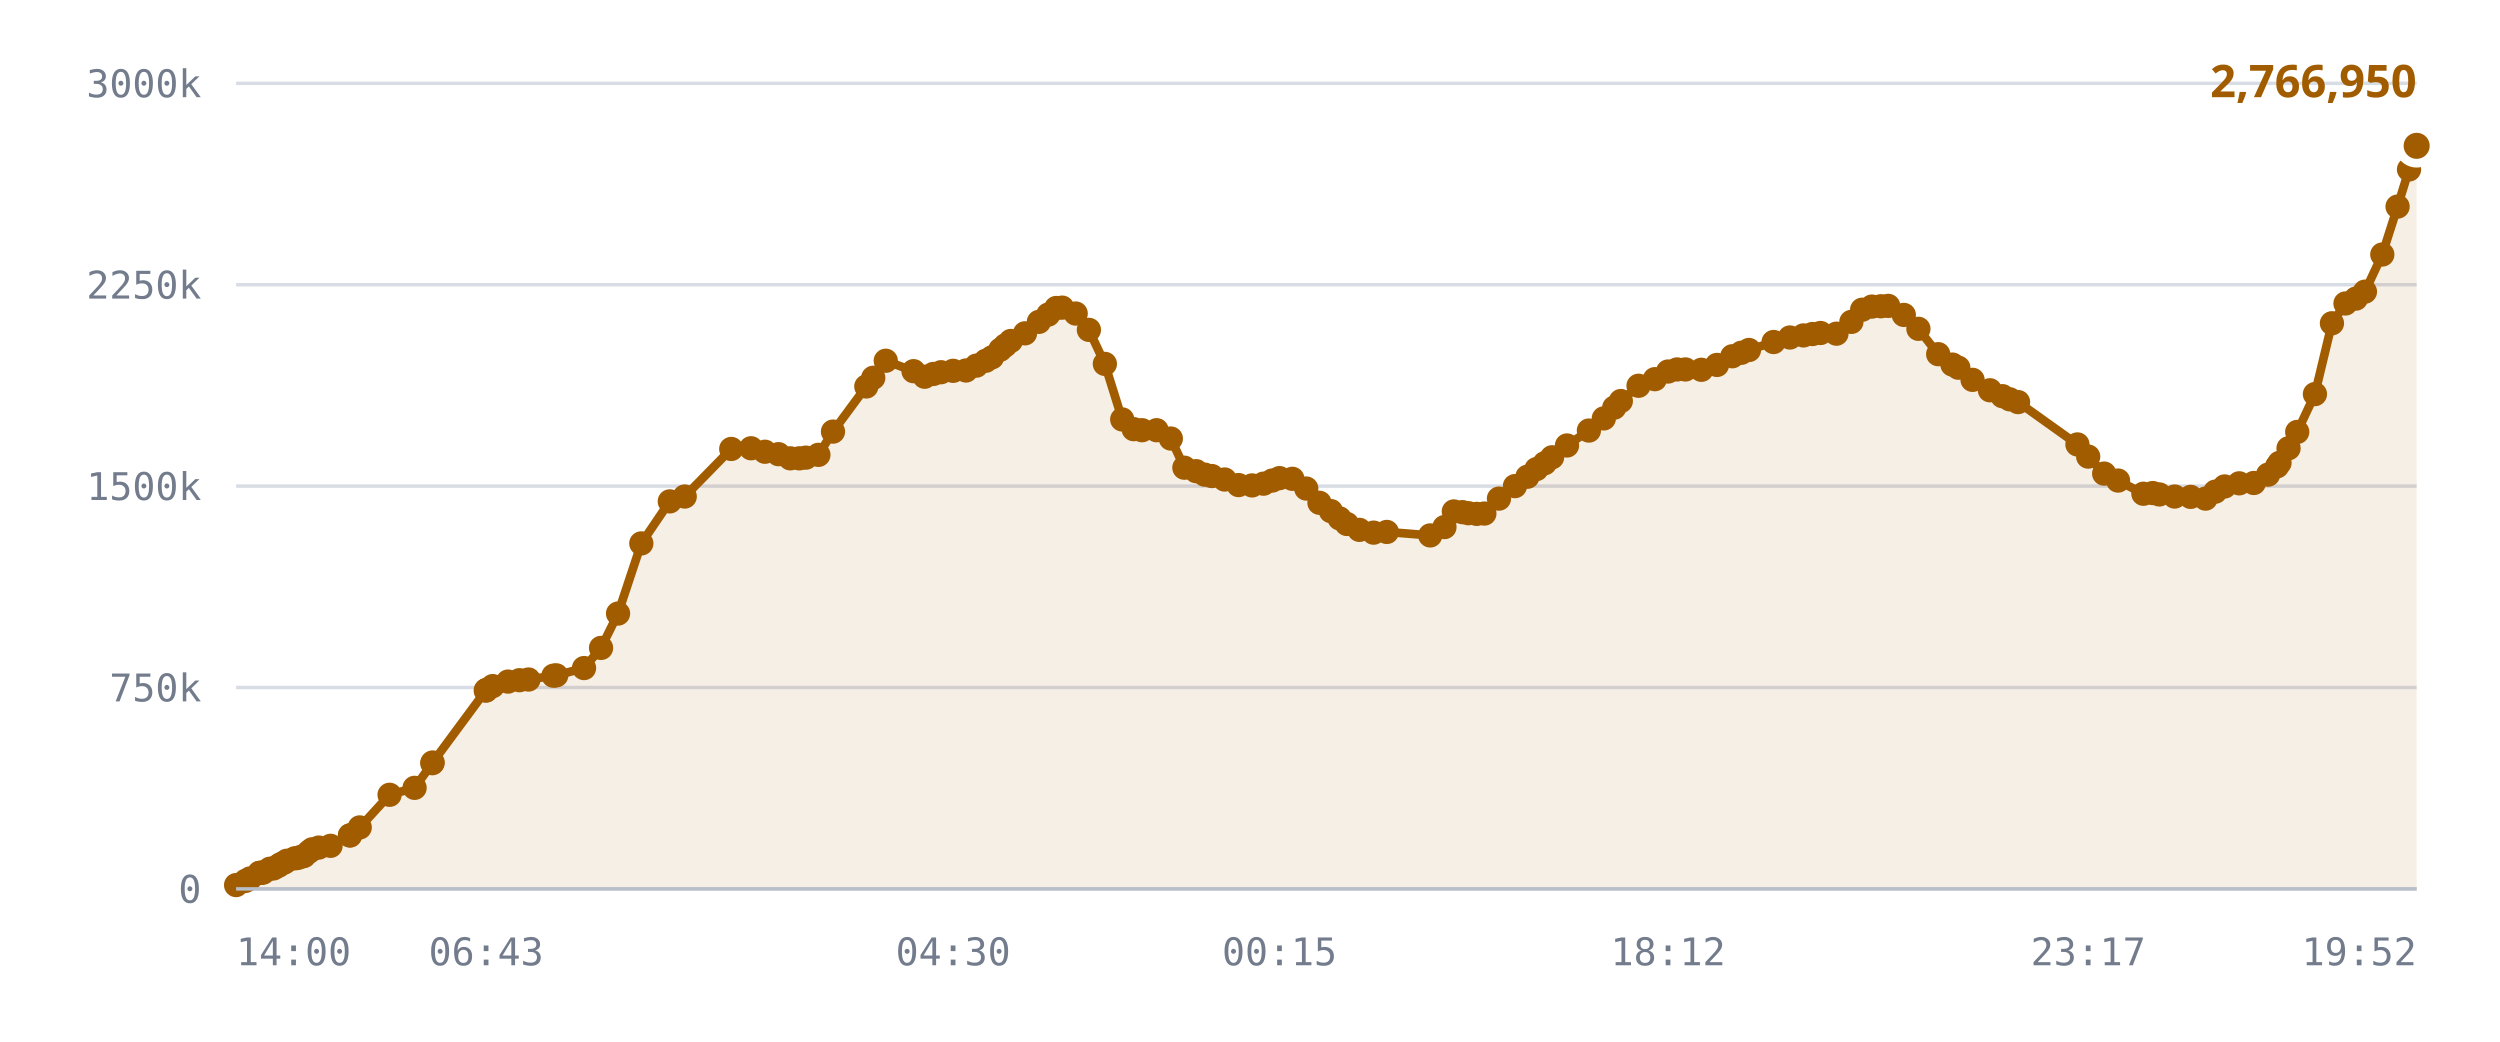
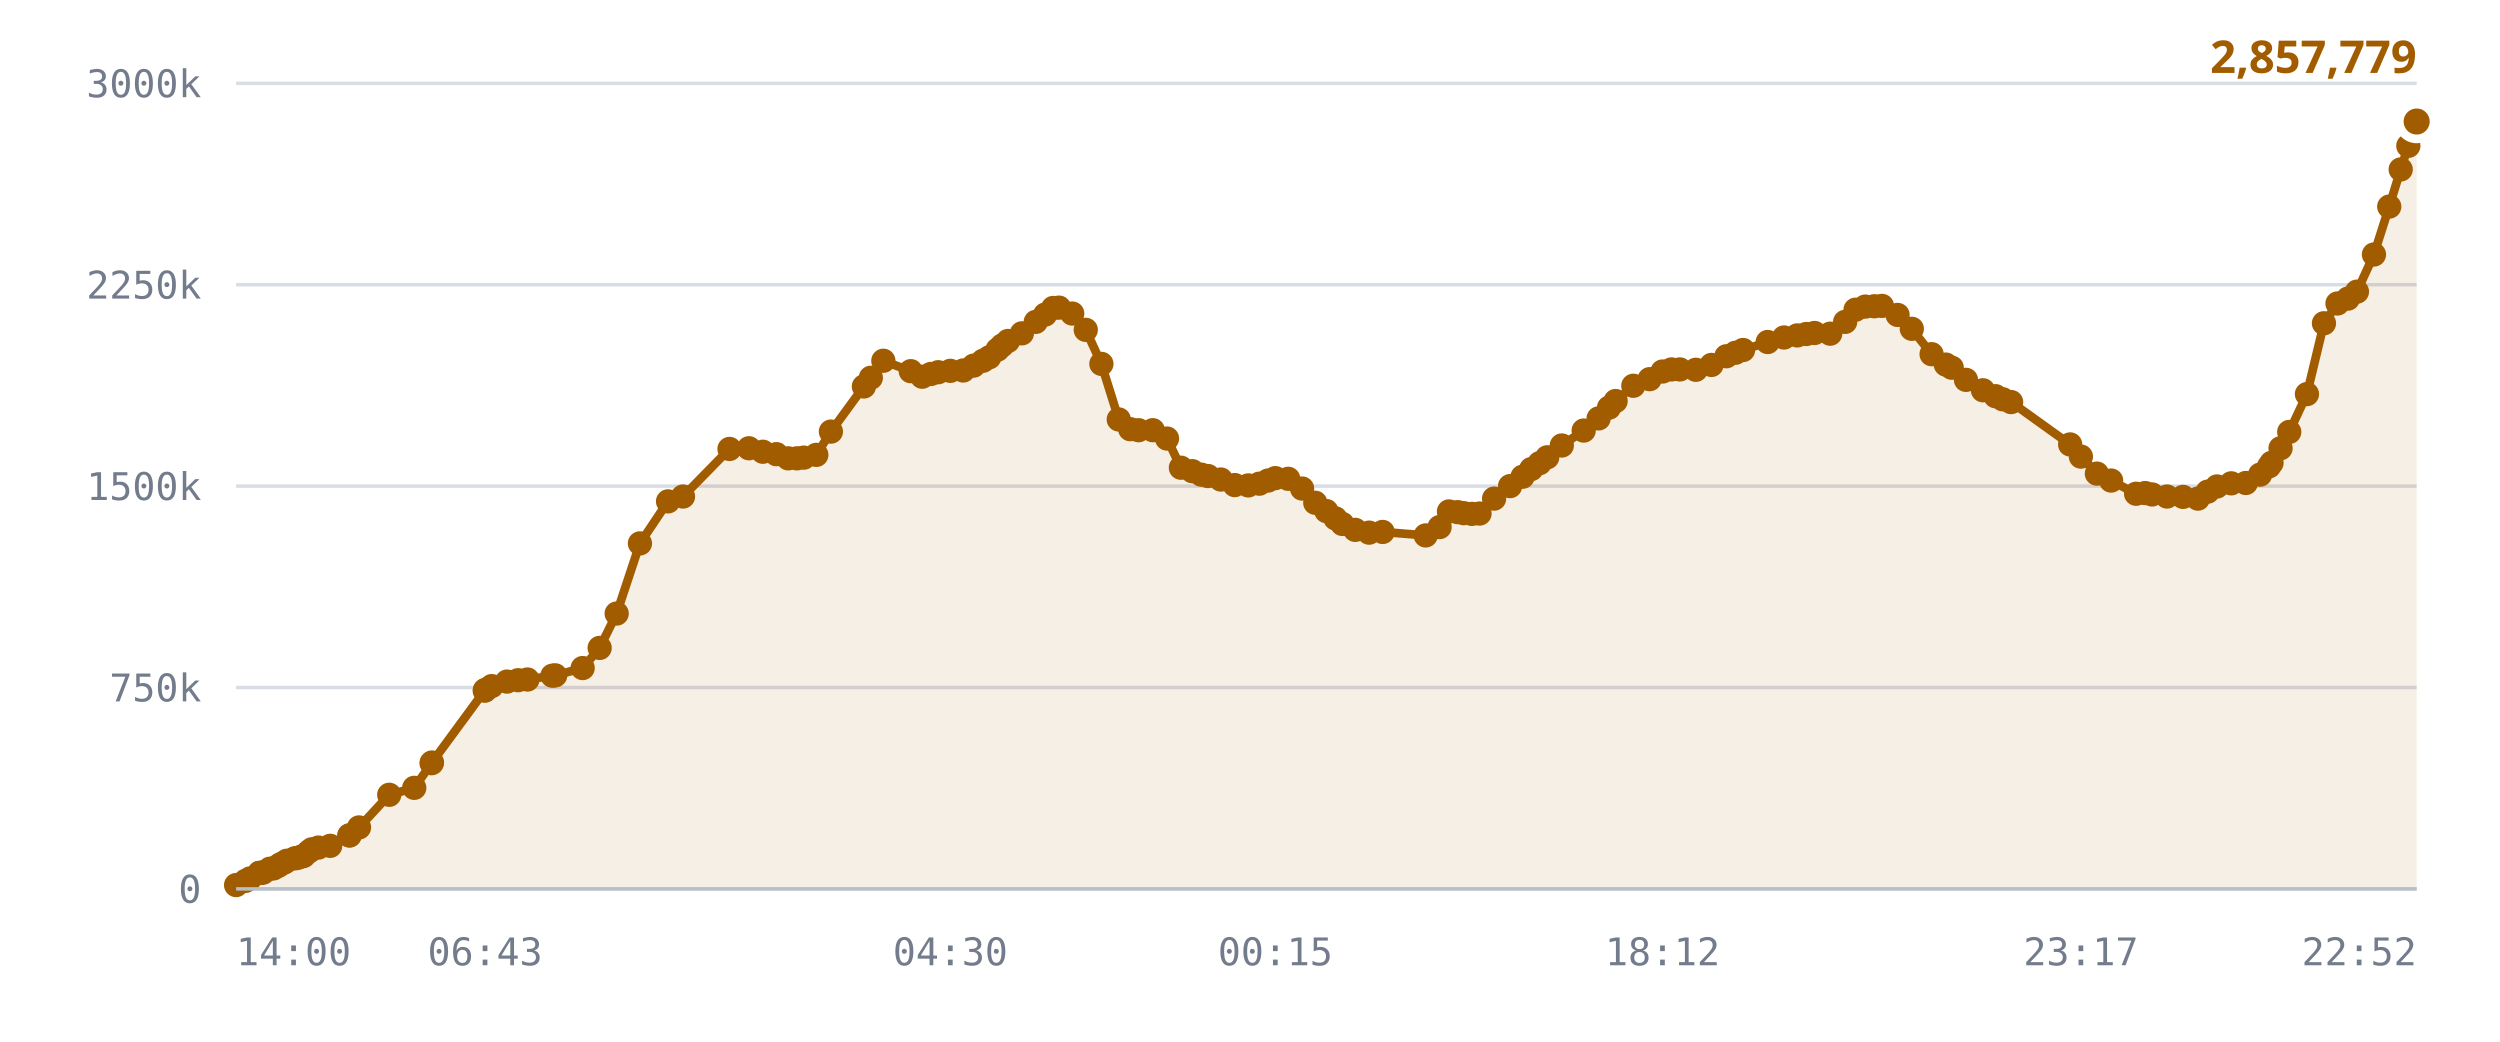
<svg xmlns="http://www.w3.org/2000/svg" viewBox="0 0 720 300" role="img" aria-label="Published DID profiles, sharded namespace">
  <style>
    .grid      { stroke: var(--chart-grid, #d8dce4); stroke-width: 1; }
    .cap       { stroke: var(--chart-cap, #9a2b22); stroke-width: 1.5; stroke-dasharray: 5 4; }
    .cap-label { fill: var(--chart-cap, #9a2b22); font: 600 11px Archivo, system-ui, sans-serif; letter-spacing: .04em; }
    .tick      { fill: var(--chart-muted, #737c8c); font: 500 11px "IBM Plex Mono", ui-monospace, monospace; }
    .tick-y    { text-anchor: end; }
    .tick-x    { text-anchor: middle; }
    .series    { fill: none; stroke: var(--chart-line, #a25c00); stroke-width: 2.5; stroke-linejoin: round; stroke-linecap: round; }
    .fill      { fill: var(--chart-fill, rgba(162,92,0,.10)); stroke: none; }
    .dot       { fill: var(--chart-line, #a25c00); }
    .dot-last  { stroke: var(--chart-bg, #fff); stroke-width: 2.5; }
    .end-label { fill: var(--chart-line, #a25c00); font: 700 13px Archivo, system-ui, sans-serif; }
    .axis      { stroke: var(--chart-axis, #b9bfca); stroke-width: 1; }
  </style>
  <line x1="68" y1="256.0" x2="696" y2="256.0" class="grid" />
  <text x="58" y="260.0" class="tick tick-y">0</text>
  <line x1="68" y1="198.0" x2="696" y2="198.0" class="grid" />
  <text x="58" y="202.0" class="tick tick-y">750k</text>
  <line x1="68" y1="140.0" x2="696" y2="140.0" class="grid" />
  <text x="58" y="144.0" class="tick tick-y">1500k</text>
  <line x1="68" y1="82.0" x2="696" y2="82.0" class="grid" />
  <text x="58" y="86.0" class="tick tick-y">2250k</text>
  <line x1="68" y1="24.0" x2="696" y2="24.0" class="grid" />
  <text x="58" y="28.0" class="tick tick-y">3000k</text>
-   <path d="M68.0,254.9 L70.7,253.7 L72.0,253.0 L74.7,251.4 L74.8,251.4 L74.9,251.4 L75.1,251.4 L75.8,251.3 L77.7,250.2 L78.8,250.1 L80.1,249.4 L80.8,248.9 L81.9,248.4 L82.6,247.9 L84.9,247.2 L85.7,247.1 L86.9,246.7 L87.6,246.5 L89.0,245.3 L89.9,244.6 L91.8,244.1 L95.2,243.6 L100.8,240.6 L100.8,240.6 L103.6,238.3 L112.2,228.9 L119.4,226.9 L124.5,219.8 L124.6,219.6 L139.9,198.9 L140.0,198.8 L140.1,198.7 L141.9,197.6 L146.3,196.3 L149.6,195.9 L152.2,195.7 L159.4,194.6 L160.2,194.5 L168.2,192.4 L173.1,186.6 L178.0,176.7 L184.7,156.5 L192.9,144.4 L197.2,143.0 L210.6,129.3 L216.3,129.1 L220.3,130.1 L224.2,130.8 L227.6,132.0 L230.2,132.0 L232.1,131.8 L235.7,131.0 L239.9,124.3 L249.5,111.3 L251.5,108.8 L255.1,103.9 L263.1,106.9 L266.3,108.5 L268.8,107.7 L271.0,107.2 L274.5,106.8 L278.2,106.7 L281.2,105.3 L283.9,103.9 L285.7,102.9 L288.1,100.7 L289.5,99.5 L291.1,98.2 L295.2,96.0 L299.2,92.7 L301.9,90.6 L304.2,88.7 L305.9,88.6 L309.8,90.3 L313.6,95.0 L318.2,104.8 L323.2,120.8 L326.5,123.6 L328.9,123.9 L333.1,123.9 L337.2,126.3 L341.1,134.7 L344.5,135.7 L347.0,136.7 L349.0,137.1 L352.7,138.1 L356.7,139.7 L360.6,139.8 L363.9,139.3 L366.4,138.4 L368.5,137.7 L372.2,137.9 L376.2,140.7 L380.0,144.8 L383.3,147.2 L385.8,149.3 L387.9,150.9 L391.5,152.6 L395.6,153.4 L399.4,153.2 L411.9,154.2 L416.0,151.8 L418.7,147.3 L421.2,147.5 L422.9,147.8 L425.3,148.0 L427.5,147.9 L431.7,143.6 L436.3,140.0 L439.9,137.3 L442.5,135.1 L444.9,133.4 L447.0,131.7 L451.3,128.3 L457.6,124.0 L461.9,120.5 L464.9,117.4 L466.8,115.5 L471.9,111.1 L476.6,109.2 L480.4,107.0 L483.0,106.4 L485.4,106.4 L490.0,106.5 L494.5,105.1 L498.9,102.6 L501.5,101.6 L503.7,100.8 L510.8,98.5 L515.5,97.2 L519.4,96.6 L522.0,96.2 L524.3,95.9 L528.9,96.1 L533.2,92.7 L536.3,89.2 L539.1,88.3 L541.7,88.2 L543.8,88.1 L548.3,90.7 L552.5,94.7 L558.2,102.0 L562.3,105.0 L564.0,105.9 L568.1,109.4 L573.1,112.4 L576.7,114.1 L578.8,115.0 L581.2,115.8 L598.3,128.0 L601.4,131.5 L606.0,136.4 L610.0,138.4 L617.3,142.2 L620.0,142.0 L621.9,142.4 L626.3,143.0 L630.9,143.1 L635.2,143.6 L638.0,141.6 L640.7,140.1 L644.9,139.2 L649.1,139.1 L653.2,136.7 L655.8,134.3 L656.5,133.3 L659.1,129.1 L661.6,124.4 L666.7,113.5 L671.6,93.1 L675.5,87.4 L678.5,86.0 L681.1,84.0 L686.1,73.3 L690.5,59.5 L693.8,48.8 L696.0,42.0 L696.0,256.0 L68.0,256.0 Z" class="fill" />
-   <path d="M68.0,254.9 L70.7,253.7 L72.0,253.0 L74.7,251.4 L74.8,251.4 L74.9,251.4 L75.1,251.4 L75.8,251.3 L77.7,250.2 L78.8,250.1 L80.1,249.4 L80.8,248.9 L81.9,248.4 L82.6,247.9 L84.9,247.2 L85.7,247.1 L86.9,246.7 L87.6,246.5 L89.0,245.3 L89.9,244.6 L91.8,244.1 L95.2,243.6 L100.8,240.6 L100.8,240.6 L103.6,238.3 L112.2,228.9 L119.4,226.9 L124.5,219.8 L124.6,219.6 L139.9,198.9 L140.0,198.8 L140.1,198.7 L141.9,197.6 L146.3,196.3 L149.6,195.9 L152.2,195.7 L159.4,194.6 L160.2,194.5 L168.2,192.4 L173.1,186.6 L178.0,176.7 L184.7,156.5 L192.9,144.4 L197.2,143.0 L210.6,129.3 L216.3,129.1 L220.3,130.1 L224.2,130.8 L227.6,132.0 L230.2,132.0 L232.1,131.8 L235.7,131.0 L239.9,124.3 L249.5,111.3 L251.5,108.8 L255.1,103.9 L263.1,106.9 L266.3,108.5 L268.8,107.7 L271.0,107.2 L274.5,106.8 L278.2,106.7 L281.2,105.3 L283.9,103.9 L285.7,102.9 L288.1,100.7 L289.5,99.5 L291.1,98.2 L295.2,96.0 L299.2,92.7 L301.9,90.6 L304.2,88.7 L305.9,88.6 L309.8,90.3 L313.6,95.0 L318.2,104.8 L323.2,120.8 L326.5,123.6 L328.9,123.9 L333.1,123.9 L337.2,126.3 L341.1,134.7 L344.5,135.7 L347.0,136.7 L349.0,137.1 L352.7,138.1 L356.7,139.7 L360.6,139.8 L363.9,139.3 L366.4,138.4 L368.5,137.7 L372.2,137.9 L376.2,140.7 L380.0,144.8 L383.3,147.2 L385.8,149.3 L387.9,150.9 L391.5,152.6 L395.6,153.4 L399.4,153.2 L411.9,154.2 L416.0,151.8 L418.7,147.3 L421.2,147.5 L422.9,147.8 L425.3,148.0 L427.5,147.9 L431.7,143.6 L436.3,140.0 L439.9,137.3 L442.5,135.1 L444.9,133.4 L447.0,131.7 L451.3,128.3 L457.6,124.0 L461.9,120.5 L464.9,117.4 L466.8,115.5 L471.9,111.1 L476.6,109.2 L480.4,107.0 L483.0,106.4 L485.4,106.4 L490.0,106.5 L494.5,105.1 L498.9,102.6 L501.5,101.6 L503.7,100.8 L510.8,98.5 L515.5,97.2 L519.4,96.6 L522.0,96.2 L524.3,95.9 L528.9,96.1 L533.2,92.7 L536.3,89.2 L539.1,88.3 L541.7,88.2 L543.8,88.1 L548.3,90.7 L552.5,94.7 L558.2,102.0 L562.3,105.0 L564.0,105.9 L568.1,109.4 L573.1,112.4 L576.7,114.1 L578.8,115.0 L581.2,115.8 L598.3,128.0 L601.4,131.5 L606.0,136.4 L610.0,138.4 L617.3,142.2 L620.0,142.0 L621.9,142.4 L626.3,143.0 L630.9,143.1 L635.2,143.6 L638.0,141.6 L640.7,140.1 L644.9,139.2 L649.1,139.1 L653.2,136.7 L655.8,134.3 L656.5,133.3 L659.1,129.1 L661.6,124.4 L666.7,113.5 L671.6,93.1 L675.5,87.4 L678.5,86.0 L681.1,84.0 L686.1,73.3 L690.5,59.5 L693.8,48.8 L696.0,42.0" class="series" />
+   <path d="M68.0,254.9 L70.7,253.7 L72.0,253.0 L74.7,251.4 L74.8,251.4 L74.8,251.4 L75.1,251.4 L75.8,251.3 L77.7,250.2 L78.8,250.1 L80.1,249.4 L80.8,248.9 L81.9,248.4 L82.6,247.9 L84.9,247.2 L85.6,247.1 L86.8,246.7 L87.5,246.5 L88.9,245.3 L89.8,244.6 L91.7,244.1 L95.1,243.6 L100.6,240.6 L100.7,240.6 L103.4,238.3 L112.1,228.9 L119.3,226.9 L124.3,219.8 L124.4,219.6 L139.6,198.9 L139.7,198.8 L139.8,198.7 L141.6,197.6 L146.0,196.3 L149.2,195.9 L151.9,195.7 L159.1,194.6 L159.9,194.5 L167.8,192.4 L172.7,186.6 L177.6,176.7 L184.3,156.5 L192.4,144.4 L196.7,143.0 L210.1,129.3 L215.7,129.1 L219.7,130.1 L223.6,130.8 L227.0,132.0 L229.5,132.0 L231.5,131.8 L235.1,131.0 L239.3,124.3 L248.8,111.3 L250.8,108.8 L254.4,103.9 L262.3,106.9 L265.6,108.5 L268.1,107.7 L270.2,107.2 L273.7,106.8 L277.4,106.7 L280.4,105.3 L283.1,103.9 L284.9,102.9 L287.3,100.7 L288.6,99.5 L290.3,98.2 L294.3,96.0 L298.3,92.7 L301.0,90.6 L303.3,88.7 L305.0,88.6 L308.8,90.3 L312.7,95.0 L317.2,104.8 L322.2,120.8 L325.5,123.6 L327.9,123.9 L332.0,123.9 L336.1,126.3 L340.1,134.7 L343.4,135.7 L346.0,136.7 L347.9,137.1 L351.6,138.1 L355.6,139.7 L359.5,139.8 L362.7,139.3 L365.2,138.4 L367.3,137.7 L371.0,137.9 L375.0,140.7 L378.8,144.8 L382.0,147.2 L384.6,149.3 L386.6,150.9 L390.3,152.6 L394.3,153.4 L398.2,153.2 L410.6,154.2 L414.6,151.8 L417.3,147.3 L419.8,147.5 L421.6,147.8 L423.9,148.0 L426.1,147.9 L430.3,143.6 L434.9,140.0 L438.5,137.3 L441.0,135.1 L443.4,133.4 L445.6,131.7 L449.8,128.3 L456.1,124.0 L460.4,120.5 L463.4,117.4 L465.3,115.5 L470.4,111.1 L475.1,109.2 L478.8,107.0 L481.4,106.4 L483.8,106.4 L488.4,106.5 L492.9,105.1 L497.2,102.6 L499.8,101.6 L502.0,100.8 L509.1,98.5 L513.8,97.2 L517.6,96.6 L520.2,96.2 L522.6,95.9 L527.1,96.1 L531.4,92.7 L534.4,89.2 L537.2,88.3 L539.8,88.2 L542.0,88.1 L546.5,90.7 L550.6,94.7 L556.3,102.0 L560.4,105.0 L562.1,105.9 L566.2,109.4 L571.1,112.4 L574.7,114.1 L576.8,115.0 L579.2,115.8 L596.2,128.0 L599.3,131.5 L603.9,136.4 L608.0,138.4 L615.2,142.2 L617.8,142.0 L619.8,142.4 L624.1,143.0 L628.7,143.1 L633.0,143.6 L635.8,141.6 L638.5,140.1 L642.6,139.2 L646.8,139.1 L650.9,136.7 L653.5,134.3 L654.2,133.3 L656.8,129.1 L659.3,124.4 L664.4,113.5 L669.3,93.1 L673.2,87.4 L676.2,86.0 L678.8,84.0 L683.7,73.3 L688.1,59.5 L691.4,48.8 L693.6,42.0 L696.0,35.0 L696.0,256.0 L68.0,256.0 Z" class="fill" />
+   <path d="M68.0,254.9 L70.7,253.7 L72.0,253.0 L74.7,251.4 L74.8,251.4 L74.8,251.4 L75.1,251.4 L75.8,251.3 L77.7,250.2 L78.8,250.1 L80.1,249.4 L80.8,248.9 L81.9,248.4 L82.6,247.9 L84.9,247.2 L85.6,247.1 L86.8,246.7 L87.5,246.5 L88.9,245.3 L89.8,244.6 L91.7,244.1 L95.1,243.6 L100.6,240.6 L100.7,240.6 L103.4,238.3 L112.1,228.9 L119.3,226.9 L124.3,219.8 L124.4,219.6 L139.6,198.9 L139.7,198.8 L139.8,198.7 L141.6,197.6 L146.0,196.3 L149.2,195.9 L151.9,195.7 L159.1,194.6 L159.9,194.5 L167.8,192.4 L172.7,186.6 L177.6,176.7 L184.3,156.5 L192.4,144.4 L196.7,143.0 L210.1,129.3 L215.7,129.1 L219.7,130.1 L223.6,130.8 L227.0,132.0 L229.5,132.0 L231.5,131.8 L235.1,131.0 L239.3,124.3 L248.8,111.3 L250.8,108.8 L254.4,103.9 L262.3,106.9 L265.6,108.5 L268.1,107.7 L270.2,107.2 L273.7,106.8 L277.4,106.7 L280.4,105.3 L283.1,103.9 L284.9,102.9 L287.3,100.7 L288.6,99.5 L290.3,98.2 L294.3,96.0 L298.3,92.7 L301.0,90.6 L303.3,88.7 L305.0,88.6 L308.8,90.3 L312.7,95.0 L317.2,104.8 L322.2,120.8 L325.5,123.6 L327.9,123.9 L332.0,123.9 L336.1,126.3 L340.1,134.7 L343.4,135.7 L346.0,136.7 L347.9,137.1 L351.6,138.1 L355.6,139.7 L359.5,139.8 L362.7,139.3 L365.2,138.4 L367.3,137.7 L371.0,137.9 L375.0,140.7 L378.8,144.8 L382.0,147.2 L384.6,149.3 L386.6,150.9 L390.3,152.6 L394.3,153.4 L398.2,153.2 L410.6,154.2 L414.6,151.8 L417.3,147.3 L419.8,147.5 L421.6,147.8 L423.9,148.0 L426.1,147.9 L430.3,143.6 L434.9,140.0 L438.5,137.3 L441.0,135.1 L443.4,133.4 L445.6,131.7 L449.8,128.3 L456.1,124.0 L460.4,120.5 L463.4,117.4 L465.3,115.5 L470.4,111.1 L475.1,109.2 L478.8,107.0 L481.4,106.4 L483.8,106.4 L488.4,106.5 L492.9,105.1 L497.2,102.6 L499.8,101.6 L502.0,100.8 L509.1,98.5 L513.8,97.2 L517.6,96.6 L520.2,96.2 L522.6,95.9 L527.1,96.1 L531.4,92.7 L534.4,89.2 L537.2,88.3 L539.8,88.2 L542.0,88.1 L546.5,90.7 L550.6,94.7 L556.3,102.0 L560.4,105.0 L562.1,105.9 L566.2,109.4 L571.1,112.4 L574.7,114.1 L576.8,115.0 L579.2,115.8 L596.2,128.0 L599.3,131.5 L603.9,136.4 L608.0,138.4 L615.2,142.2 L617.8,142.0 L619.8,142.4 L624.1,143.0 L628.7,143.1 L633.0,143.6 L635.8,141.6 L638.5,140.1 L642.6,139.2 L646.8,139.1 L650.9,136.7 L653.5,134.3 L654.2,133.3 L656.8,129.1 L659.3,124.4 L664.4,113.5 L669.3,93.1 L673.2,87.4 L676.2,86.0 L678.8,84.0 L683.7,73.3 L688.1,59.5 L691.4,48.8 L693.6,42.0 L696.0,35.0" class="series" />
  <circle cx="68.0" cy="254.9" r="3.5" class="dot" />
  <circle cx="70.7" cy="253.7" r="3.5" class="dot" />
  <circle cx="72.0" cy="253.0" r="3.5" class="dot" />
  <circle cx="74.7" cy="251.4" r="3.5" class="dot" />
  <circle cx="74.8" cy="251.4" r="3.5" class="dot" />
-   <circle cx="74.9" cy="251.4" r="3.5" class="dot" />
+   <circle cx="74.8" cy="251.4" r="3.5" class="dot" />
  <circle cx="75.1" cy="251.4" r="3.5" class="dot" />
  <circle cx="75.8" cy="251.3" r="3.5" class="dot" />
  <circle cx="77.7" cy="250.2" r="3.5" class="dot" />
  <circle cx="78.8" cy="250.1" r="3.5" class="dot" />
  <circle cx="80.1" cy="249.4" r="3.5" class="dot" />
  <circle cx="80.8" cy="248.9" r="3.5" class="dot" />
  <circle cx="81.9" cy="248.4" r="3.5" class="dot" />
  <circle cx="82.6" cy="247.9" r="3.5" class="dot" />
  <circle cx="84.9" cy="247.2" r="3.5" class="dot" />
-   <circle cx="85.7" cy="247.1" r="3.5" class="dot" />
-   <circle cx="86.9" cy="246.7" r="3.5" class="dot" />
-   <circle cx="87.6" cy="246.5" r="3.5" class="dot" />
-   <circle cx="89.0" cy="245.3" r="3.5" class="dot" />
-   <circle cx="89.9" cy="244.6" r="3.5" class="dot" />
-   <circle cx="91.8" cy="244.1" r="3.5" class="dot" />
-   <circle cx="95.2" cy="243.6" r="3.5" class="dot" />
-   <circle cx="100.8" cy="240.6" r="3.5" class="dot" />
-   <circle cx="100.8" cy="240.6" r="3.5" class="dot" />
-   <circle cx="103.6" cy="238.3" r="3.5" class="dot" />
-   <circle cx="112.2" cy="228.9" r="3.5" class="dot" />
-   <circle cx="119.4" cy="226.9" r="3.5" class="dot" />
-   <circle cx="124.5" cy="219.8" r="3.5" class="dot" />
-   <circle cx="124.6" cy="219.6" r="3.5" class="dot" />
-   <circle cx="139.9" cy="198.9" r="3.5" class="dot" />
-   <circle cx="140.0" cy="198.8" r="3.5" class="dot" />
-   <circle cx="140.1" cy="198.7" r="3.5" class="dot" />
-   <circle cx="141.9" cy="197.6" r="3.5" class="dot" />
-   <circle cx="146.3" cy="196.3" r="3.5" class="dot" />
-   <circle cx="149.6" cy="195.9" r="3.5" class="dot" />
-   <circle cx="152.2" cy="195.7" r="3.5" class="dot" />
-   <circle cx="159.4" cy="194.6" r="3.5" class="dot" />
-   <circle cx="160.2" cy="194.5" r="3.5" class="dot" />
-   <circle cx="168.2" cy="192.4" r="3.5" class="dot" />
-   <circle cx="173.1" cy="186.6" r="3.5" class="dot" />
-   <circle cx="178.0" cy="176.7" r="3.5" class="dot" />
-   <circle cx="184.7" cy="156.5" r="3.5" class="dot" />
-   <circle cx="192.9" cy="144.4" r="3.5" class="dot" />
-   <circle cx="197.2" cy="143.0" r="3.5" class="dot" />
-   <circle cx="210.6" cy="129.3" r="3.5" class="dot" />
-   <circle cx="216.3" cy="129.1" r="3.5" class="dot" />
-   <circle cx="220.3" cy="130.1" r="3.5" class="dot" />
-   <circle cx="224.2" cy="130.8" r="3.5" class="dot" />
-   <circle cx="227.6" cy="132.0" r="3.5" class="dot" />
-   <circle cx="230.2" cy="132.0" r="3.5" class="dot" />
-   <circle cx="232.1" cy="131.8" r="3.5" class="dot" />
-   <circle cx="235.7" cy="131.0" r="3.5" class="dot" />
-   <circle cx="239.9" cy="124.3" r="3.5" class="dot" />
-   <circle cx="249.5" cy="111.3" r="3.5" class="dot" />
-   <circle cx="251.5" cy="108.8" r="3.5" class="dot" />
-   <circle cx="255.1" cy="103.9" r="3.5" class="dot" />
-   <circle cx="263.1" cy="106.9" r="3.5" class="dot" />
-   <circle cx="266.3" cy="108.5" r="3.5" class="dot" />
-   <circle cx="268.8" cy="107.7" r="3.5" class="dot" />
-   <circle cx="271.0" cy="107.2" r="3.5" class="dot" />
-   <circle cx="274.5" cy="106.8" r="3.5" class="dot" />
-   <circle cx="278.2" cy="106.7" r="3.5" class="dot" />
-   <circle cx="281.2" cy="105.3" r="3.5" class="dot" />
-   <circle cx="283.9" cy="103.9" r="3.5" class="dot" />
-   <circle cx="285.7" cy="102.9" r="3.5" class="dot" />
-   <circle cx="288.1" cy="100.7" r="3.5" class="dot" />
-   <circle cx="289.5" cy="99.5" r="3.5" class="dot" />
-   <circle cx="291.1" cy="98.2" r="3.5" class="dot" />
-   <circle cx="295.2" cy="96.0" r="3.5" class="dot" />
-   <circle cx="299.2" cy="92.7" r="3.5" class="dot" />
-   <circle cx="301.9" cy="90.6" r="3.5" class="dot" />
-   <circle cx="304.2" cy="88.7" r="3.5" class="dot" />
-   <circle cx="305.9" cy="88.6" r="3.5" class="dot" />
-   <circle cx="309.8" cy="90.3" r="3.5" class="dot" />
-   <circle cx="313.6" cy="95.0" r="3.5" class="dot" />
-   <circle cx="318.2" cy="104.8" r="3.5" class="dot" />
-   <circle cx="323.2" cy="120.8" r="3.5" class="dot" />
-   <circle cx="326.5" cy="123.6" r="3.5" class="dot" />
-   <circle cx="328.9" cy="123.9" r="3.5" class="dot" />
-   <circle cx="333.1" cy="123.9" r="3.5" class="dot" />
-   <circle cx="337.2" cy="126.3" r="3.5" class="dot" />
-   <circle cx="341.1" cy="134.7" r="3.5" class="dot" />
-   <circle cx="344.5" cy="135.7" r="3.5" class="dot" />
-   <circle cx="347.0" cy="136.7" r="3.5" class="dot" />
-   <circle cx="349.0" cy="137.1" r="3.5" class="dot" />
-   <circle cx="352.7" cy="138.1" r="3.5" class="dot" />
-   <circle cx="356.7" cy="139.7" r="3.5" class="dot" />
-   <circle cx="360.6" cy="139.8" r="3.5" class="dot" />
-   <circle cx="363.9" cy="139.3" r="3.5" class="dot" />
-   <circle cx="366.4" cy="138.4" r="3.5" class="dot" />
-   <circle cx="368.5" cy="137.7" r="3.5" class="dot" />
-   <circle cx="372.2" cy="137.9" r="3.5" class="dot" />
-   <circle cx="376.2" cy="140.7" r="3.5" class="dot" />
-   <circle cx="380.0" cy="144.8" r="3.5" class="dot" />
-   <circle cx="383.3" cy="147.2" r="3.5" class="dot" />
-   <circle cx="385.8" cy="149.3" r="3.5" class="dot" />
-   <circle cx="387.9" cy="150.9" r="3.5" class="dot" />
-   <circle cx="391.5" cy="152.6" r="3.5" class="dot" />
-   <circle cx="395.6" cy="153.4" r="3.5" class="dot" />
-   <circle cx="399.4" cy="153.2" r="3.5" class="dot" />
-   <circle cx="411.9" cy="154.2" r="3.5" class="dot" />
-   <circle cx="416.0" cy="151.8" r="3.5" class="dot" />
-   <circle cx="418.7" cy="147.3" r="3.5" class="dot" />
-   <circle cx="421.2" cy="147.5" r="3.5" class="dot" />
-   <circle cx="422.9" cy="147.8" r="3.5" class="dot" />
-   <circle cx="425.3" cy="148.0" r="3.5" class="dot" />
-   <circle cx="427.5" cy="147.9" r="3.5" class="dot" />
-   <circle cx="431.7" cy="143.6" r="3.5" class="dot" />
-   <circle cx="436.3" cy="140.0" r="3.5" class="dot" />
-   <circle cx="439.9" cy="137.3" r="3.5" class="dot" />
-   <circle cx="442.5" cy="135.1" r="3.5" class="dot" />
-   <circle cx="444.9" cy="133.4" r="3.5" class="dot" />
-   <circle cx="447.0" cy="131.7" r="3.5" class="dot" />
-   <circle cx="451.3" cy="128.3" r="3.5" class="dot" />
-   <circle cx="457.6" cy="124.0" r="3.5" class="dot" />
-   <circle cx="461.9" cy="120.5" r="3.5" class="dot" />
-   <circle cx="464.9" cy="117.4" r="3.5" class="dot" />
-   <circle cx="466.8" cy="115.5" r="3.5" class="dot" />
-   <circle cx="471.9" cy="111.1" r="3.5" class="dot" />
-   <circle cx="476.6" cy="109.2" r="3.5" class="dot" />
-   <circle cx="480.4" cy="107.0" r="3.5" class="dot" />
-   <circle cx="483.0" cy="106.4" r="3.5" class="dot" />
-   <circle cx="485.4" cy="106.4" r="3.5" class="dot" />
-   <circle cx="490.0" cy="106.5" r="3.5" class="dot" />
-   <circle cx="494.5" cy="105.1" r="3.5" class="dot" />
-   <circle cx="498.9" cy="102.6" r="3.5" class="dot" />
-   <circle cx="501.5" cy="101.6" r="3.5" class="dot" />
-   <circle cx="503.7" cy="100.8" r="3.5" class="dot" />
-   <circle cx="510.8" cy="98.5" r="3.5" class="dot" />
-   <circle cx="515.5" cy="97.2" r="3.5" class="dot" />
-   <circle cx="519.4" cy="96.6" r="3.5" class="dot" />
-   <circle cx="522.0" cy="96.2" r="3.5" class="dot" />
-   <circle cx="524.3" cy="95.9" r="3.5" class="dot" />
-   <circle cx="528.9" cy="96.1" r="3.5" class="dot" />
-   <circle cx="533.2" cy="92.7" r="3.5" class="dot" />
-   <circle cx="536.3" cy="89.2" r="3.5" class="dot" />
-   <circle cx="539.1" cy="88.3" r="3.5" class="dot" />
-   <circle cx="541.7" cy="88.2" r="3.5" class="dot" />
-   <circle cx="543.8" cy="88.1" r="3.5" class="dot" />
-   <circle cx="548.3" cy="90.7" r="3.5" class="dot" />
-   <circle cx="552.5" cy="94.7" r="3.5" class="dot" />
-   <circle cx="558.2" cy="102.0" r="3.5" class="dot" />
-   <circle cx="562.3" cy="105.0" r="3.5" class="dot" />
-   <circle cx="564.0" cy="105.9" r="3.5" class="dot" />
-   <circle cx="568.1" cy="109.4" r="3.5" class="dot" />
-   <circle cx="573.1" cy="112.4" r="3.5" class="dot" />
-   <circle cx="576.7" cy="114.1" r="3.5" class="dot" />
-   <circle cx="578.8" cy="115.0" r="3.5" class="dot" />
-   <circle cx="581.2" cy="115.8" r="3.5" class="dot" />
-   <circle cx="598.3" cy="128.0" r="3.5" class="dot" />
-   <circle cx="601.4" cy="131.5" r="3.5" class="dot" />
-   <circle cx="606.0" cy="136.4" r="3.5" class="dot" />
-   <circle cx="610.0" cy="138.4" r="3.5" class="dot" />
-   <circle cx="617.3" cy="142.2" r="3.5" class="dot" />
-   <circle cx="620.0" cy="142.0" r="3.5" class="dot" />
-   <circle cx="621.9" cy="142.4" r="3.5" class="dot" />
-   <circle cx="626.3" cy="143.0" r="3.5" class="dot" />
-   <circle cx="630.9" cy="143.1" r="3.5" class="dot" />
-   <circle cx="635.2" cy="143.6" r="3.5" class="dot" />
-   <circle cx="638.0" cy="141.6" r="3.5" class="dot" />
-   <circle cx="640.7" cy="140.1" r="3.5" class="dot" />
-   <circle cx="644.9" cy="139.2" r="3.5" class="dot" />
-   <circle cx="649.1" cy="139.1" r="3.5" class="dot" />
-   <circle cx="653.2" cy="136.7" r="3.5" class="dot" />
-   <circle cx="655.8" cy="134.3" r="3.5" class="dot" />
-   <circle cx="656.5" cy="133.3" r="3.5" class="dot" />
-   <circle cx="659.1" cy="129.1" r="3.5" class="dot" />
-   <circle cx="661.6" cy="124.4" r="3.5" class="dot" />
-   <circle cx="666.7" cy="113.5" r="3.5" class="dot" />
-   <circle cx="671.6" cy="93.1" r="3.5" class="dot" />
-   <circle cx="675.5" cy="87.4" r="3.5" class="dot" />
-   <circle cx="678.5" cy="86.0" r="3.5" class="dot" />
-   <circle cx="681.1" cy="84.0" r="3.5" class="dot" />
-   <circle cx="686.1" cy="73.3" r="3.5" class="dot" />
-   <circle cx="690.5" cy="59.5" r="3.5" class="dot" />
-   <circle cx="693.8" cy="48.8" r="3.5" class="dot" />
-   <circle cx="696.0" cy="42.0" r="5" class="dot dot-last" />
-   <text x="696.0" y="28.0" class="end-label" text-anchor="end">2,766,950</text>
+   <circle cx="85.6" cy="247.1" r="3.5" class="dot" />
+   <circle cx="86.8" cy="246.7" r="3.5" class="dot" />
+   <circle cx="87.5" cy="246.5" r="3.5" class="dot" />
+   <circle cx="88.9" cy="245.3" r="3.5" class="dot" />
+   <circle cx="89.8" cy="244.6" r="3.5" class="dot" />
+   <circle cx="91.7" cy="244.1" r="3.5" class="dot" />
+   <circle cx="95.1" cy="243.6" r="3.5" class="dot" />
+   <circle cx="100.6" cy="240.6" r="3.5" class="dot" />
+   <circle cx="100.7" cy="240.6" r="3.5" class="dot" />
+   <circle cx="103.4" cy="238.3" r="3.5" class="dot" />
+   <circle cx="112.1" cy="228.9" r="3.5" class="dot" />
+   <circle cx="119.3" cy="226.9" r="3.5" class="dot" />
+   <circle cx="124.3" cy="219.8" r="3.5" class="dot" />
+   <circle cx="124.4" cy="219.6" r="3.5" class="dot" />
+   <circle cx="139.6" cy="198.9" r="3.5" class="dot" />
+   <circle cx="139.7" cy="198.8" r="3.5" class="dot" />
+   <circle cx="139.8" cy="198.7" r="3.5" class="dot" />
+   <circle cx="141.6" cy="197.6" r="3.5" class="dot" />
+   <circle cx="146.0" cy="196.3" r="3.5" class="dot" />
+   <circle cx="149.2" cy="195.9" r="3.5" class="dot" />
+   <circle cx="151.9" cy="195.7" r="3.5" class="dot" />
+   <circle cx="159.1" cy="194.6" r="3.5" class="dot" />
+   <circle cx="159.9" cy="194.5" r="3.5" class="dot" />
+   <circle cx="167.8" cy="192.4" r="3.5" class="dot" />
+   <circle cx="172.7" cy="186.6" r="3.5" class="dot" />
+   <circle cx="177.6" cy="176.7" r="3.5" class="dot" />
+   <circle cx="184.3" cy="156.5" r="3.5" class="dot" />
+   <circle cx="192.4" cy="144.4" r="3.5" class="dot" />
+   <circle cx="196.7" cy="143.0" r="3.5" class="dot" />
+   <circle cx="210.1" cy="129.3" r="3.5" class="dot" />
+   <circle cx="215.7" cy="129.1" r="3.5" class="dot" />
+   <circle cx="219.7" cy="130.1" r="3.5" class="dot" />
+   <circle cx="223.6" cy="130.8" r="3.5" class="dot" />
+   <circle cx="227.0" cy="132.0" r="3.5" class="dot" />
+   <circle cx="229.5" cy="132.0" r="3.5" class="dot" />
+   <circle cx="231.5" cy="131.8" r="3.5" class="dot" />
+   <circle cx="235.1" cy="131.0" r="3.5" class="dot" />
+   <circle cx="239.3" cy="124.3" r="3.5" class="dot" />
+   <circle cx="248.8" cy="111.3" r="3.5" class="dot" />
+   <circle cx="250.8" cy="108.8" r="3.5" class="dot" />
+   <circle cx="254.4" cy="103.9" r="3.5" class="dot" />
+   <circle cx="262.3" cy="106.9" r="3.5" class="dot" />
+   <circle cx="265.6" cy="108.5" r="3.5" class="dot" />
+   <circle cx="268.1" cy="107.7" r="3.5" class="dot" />
+   <circle cx="270.2" cy="107.2" r="3.5" class="dot" />
+   <circle cx="273.7" cy="106.8" r="3.5" class="dot" />
+   <circle cx="277.4" cy="106.7" r="3.5" class="dot" />
+   <circle cx="280.4" cy="105.3" r="3.5" class="dot" />
+   <circle cx="283.1" cy="103.9" r="3.5" class="dot" />
+   <circle cx="284.9" cy="102.9" r="3.5" class="dot" />
+   <circle cx="287.3" cy="100.7" r="3.5" class="dot" />
+   <circle cx="288.6" cy="99.5" r="3.5" class="dot" />
+   <circle cx="290.3" cy="98.2" r="3.5" class="dot" />
+   <circle cx="294.3" cy="96.0" r="3.5" class="dot" />
+   <circle cx="298.3" cy="92.7" r="3.5" class="dot" />
+   <circle cx="301.0" cy="90.6" r="3.5" class="dot" />
+   <circle cx="303.3" cy="88.7" r="3.5" class="dot" />
+   <circle cx="305.0" cy="88.6" r="3.5" class="dot" />
+   <circle cx="308.8" cy="90.3" r="3.5" class="dot" />
+   <circle cx="312.7" cy="95.0" r="3.5" class="dot" />
+   <circle cx="317.2" cy="104.8" r="3.5" class="dot" />
+   <circle cx="322.2" cy="120.8" r="3.5" class="dot" />
+   <circle cx="325.5" cy="123.6" r="3.5" class="dot" />
+   <circle cx="327.9" cy="123.9" r="3.5" class="dot" />
+   <circle cx="332.0" cy="123.9" r="3.5" class="dot" />
+   <circle cx="336.1" cy="126.3" r="3.5" class="dot" />
+   <circle cx="340.1" cy="134.7" r="3.5" class="dot" />
+   <circle cx="343.4" cy="135.7" r="3.5" class="dot" />
+   <circle cx="346.0" cy="136.7" r="3.5" class="dot" />
+   <circle cx="347.9" cy="137.1" r="3.5" class="dot" />
+   <circle cx="351.6" cy="138.1" r="3.5" class="dot" />
+   <circle cx="355.6" cy="139.7" r="3.5" class="dot" />
+   <circle cx="359.5" cy="139.8" r="3.5" class="dot" />
+   <circle cx="362.7" cy="139.3" r="3.5" class="dot" />
+   <circle cx="365.2" cy="138.4" r="3.5" class="dot" />
+   <circle cx="367.3" cy="137.7" r="3.5" class="dot" />
+   <circle cx="371.0" cy="137.9" r="3.5" class="dot" />
+   <circle cx="375.0" cy="140.7" r="3.5" class="dot" />
+   <circle cx="378.8" cy="144.8" r="3.5" class="dot" />
+   <circle cx="382.0" cy="147.2" r="3.5" class="dot" />
+   <circle cx="384.6" cy="149.3" r="3.5" class="dot" />
+   <circle cx="386.6" cy="150.9" r="3.5" class="dot" />
+   <circle cx="390.3" cy="152.6" r="3.5" class="dot" />
+   <circle cx="394.3" cy="153.4" r="3.5" class="dot" />
+   <circle cx="398.2" cy="153.2" r="3.5" class="dot" />
+   <circle cx="410.6" cy="154.2" r="3.5" class="dot" />
+   <circle cx="414.6" cy="151.8" r="3.5" class="dot" />
+   <circle cx="417.3" cy="147.3" r="3.5" class="dot" />
+   <circle cx="419.8" cy="147.5" r="3.5" class="dot" />
+   <circle cx="421.6" cy="147.8" r="3.5" class="dot" />
+   <circle cx="423.9" cy="148.0" r="3.5" class="dot" />
+   <circle cx="426.1" cy="147.9" r="3.5" class="dot" />
+   <circle cx="430.3" cy="143.6" r="3.5" class="dot" />
+   <circle cx="434.9" cy="140.0" r="3.5" class="dot" />
+   <circle cx="438.5" cy="137.3" r="3.5" class="dot" />
+   <circle cx="441.0" cy="135.1" r="3.5" class="dot" />
+   <circle cx="443.4" cy="133.4" r="3.5" class="dot" />
+   <circle cx="445.6" cy="131.7" r="3.5" class="dot" />
+   <circle cx="449.8" cy="128.3" r="3.5" class="dot" />
+   <circle cx="456.1" cy="124.0" r="3.5" class="dot" />
+   <circle cx="460.4" cy="120.5" r="3.5" class="dot" />
+   <circle cx="463.4" cy="117.4" r="3.5" class="dot" />
+   <circle cx="465.3" cy="115.5" r="3.5" class="dot" />
+   <circle cx="470.4" cy="111.1" r="3.5" class="dot" />
+   <circle cx="475.1" cy="109.2" r="3.5" class="dot" />
+   <circle cx="478.8" cy="107.0" r="3.5" class="dot" />
+   <circle cx="481.4" cy="106.4" r="3.5" class="dot" />
+   <circle cx="483.8" cy="106.4" r="3.5" class="dot" />
+   <circle cx="488.4" cy="106.5" r="3.5" class="dot" />
+   <circle cx="492.9" cy="105.1" r="3.5" class="dot" />
+   <circle cx="497.2" cy="102.6" r="3.5" class="dot" />
+   <circle cx="499.8" cy="101.6" r="3.5" class="dot" />
+   <circle cx="502.0" cy="100.8" r="3.5" class="dot" />
+   <circle cx="509.1" cy="98.5" r="3.5" class="dot" />
+   <circle cx="513.8" cy="97.2" r="3.5" class="dot" />
+   <circle cx="517.6" cy="96.6" r="3.5" class="dot" />
+   <circle cx="520.2" cy="96.2" r="3.5" class="dot" />
+   <circle cx="522.6" cy="95.9" r="3.5" class="dot" />
+   <circle cx="527.1" cy="96.1" r="3.5" class="dot" />
+   <circle cx="531.4" cy="92.7" r="3.5" class="dot" />
+   <circle cx="534.4" cy="89.2" r="3.5" class="dot" />
+   <circle cx="537.2" cy="88.3" r="3.5" class="dot" />
+   <circle cx="539.8" cy="88.2" r="3.5" class="dot" />
+   <circle cx="542.0" cy="88.1" r="3.5" class="dot" />
+   <circle cx="546.5" cy="90.7" r="3.5" class="dot" />
+   <circle cx="550.6" cy="94.7" r="3.5" class="dot" />
+   <circle cx="556.3" cy="102.0" r="3.5" class="dot" />
+   <circle cx="560.4" cy="105.0" r="3.5" class="dot" />
+   <circle cx="562.1" cy="105.9" r="3.5" class="dot" />
+   <circle cx="566.2" cy="109.4" r="3.5" class="dot" />
+   <circle cx="571.1" cy="112.4" r="3.5" class="dot" />
+   <circle cx="574.7" cy="114.1" r="3.5" class="dot" />
+   <circle cx="576.8" cy="115.0" r="3.5" class="dot" />
+   <circle cx="579.2" cy="115.8" r="3.5" class="dot" />
+   <circle cx="596.2" cy="128.0" r="3.5" class="dot" />
+   <circle cx="599.3" cy="131.5" r="3.5" class="dot" />
+   <circle cx="603.9" cy="136.4" r="3.5" class="dot" />
+   <circle cx="608.0" cy="138.4" r="3.5" class="dot" />
+   <circle cx="615.2" cy="142.2" r="3.5" class="dot" />
+   <circle cx="617.8" cy="142.0" r="3.5" class="dot" />
+   <circle cx="619.8" cy="142.4" r="3.5" class="dot" />
+   <circle cx="624.1" cy="143.0" r="3.5" class="dot" />
+   <circle cx="628.7" cy="143.1" r="3.5" class="dot" />
+   <circle cx="633.0" cy="143.6" r="3.5" class="dot" />
+   <circle cx="635.8" cy="141.6" r="3.5" class="dot" />
+   <circle cx="638.5" cy="140.1" r="3.5" class="dot" />
+   <circle cx="642.6" cy="139.2" r="3.5" class="dot" />
+   <circle cx="646.8" cy="139.1" r="3.5" class="dot" />
+   <circle cx="650.9" cy="136.7" r="3.5" class="dot" />
+   <circle cx="653.5" cy="134.3" r="3.5" class="dot" />
+   <circle cx="654.2" cy="133.3" r="3.5" class="dot" />
+   <circle cx="656.8" cy="129.1" r="3.5" class="dot" />
+   <circle cx="659.3" cy="124.4" r="3.5" class="dot" />
+   <circle cx="664.4" cy="113.5" r="3.5" class="dot" />
+   <circle cx="669.3" cy="93.1" r="3.5" class="dot" />
+   <circle cx="673.2" cy="87.4" r="3.5" class="dot" />
+   <circle cx="676.2" cy="86.0" r="3.5" class="dot" />
+   <circle cx="678.8" cy="84.0" r="3.5" class="dot" />
+   <circle cx="683.7" cy="73.3" r="3.5" class="dot" />
+   <circle cx="688.1" cy="59.5" r="3.5" class="dot" />
+   <circle cx="691.4" cy="48.8" r="3.5" class="dot" />
+   <circle cx="693.6" cy="42.0" r="3.5" class="dot" />
+   <circle cx="696.0" cy="35.0" r="5" class="dot dot-last" />
+   <text x="696.0" y="21.0" class="end-label" text-anchor="end">2,857,779</text>
  <line x1="68" y1="256" x2="696" y2="256" class="axis" />
  <text x="68.0" y="278" class="tick" text-anchor="start">14:00</text>
-   <text x="140.0" y="278" class="tick" text-anchor="middle">06:43</text>
-   <text x="274.5" y="278" class="tick" text-anchor="middle">04:30</text>
-   <text x="368.5" y="278" class="tick" text-anchor="middle">00:15</text>
-   <text x="480.4" y="278" class="tick" text-anchor="middle">18:12</text>
-   <text x="601.4" y="278" class="tick" text-anchor="middle">23:17</text>
-   <text x="696.0" y="278" class="tick" text-anchor="end">19:52</text>
+   <text x="139.7" y="278" class="tick" text-anchor="middle">06:43</text>
+   <text x="273.7" y="278" class="tick" text-anchor="middle">04:30</text>
+   <text x="367.3" y="278" class="tick" text-anchor="middle">00:15</text>
+   <text x="478.8" y="278" class="tick" text-anchor="middle">18:12</text>
+   <text x="599.3" y="278" class="tick" text-anchor="middle">23:17</text>
+   <text x="696.0" y="278" class="tick" text-anchor="end">22:52</text>
</svg>
